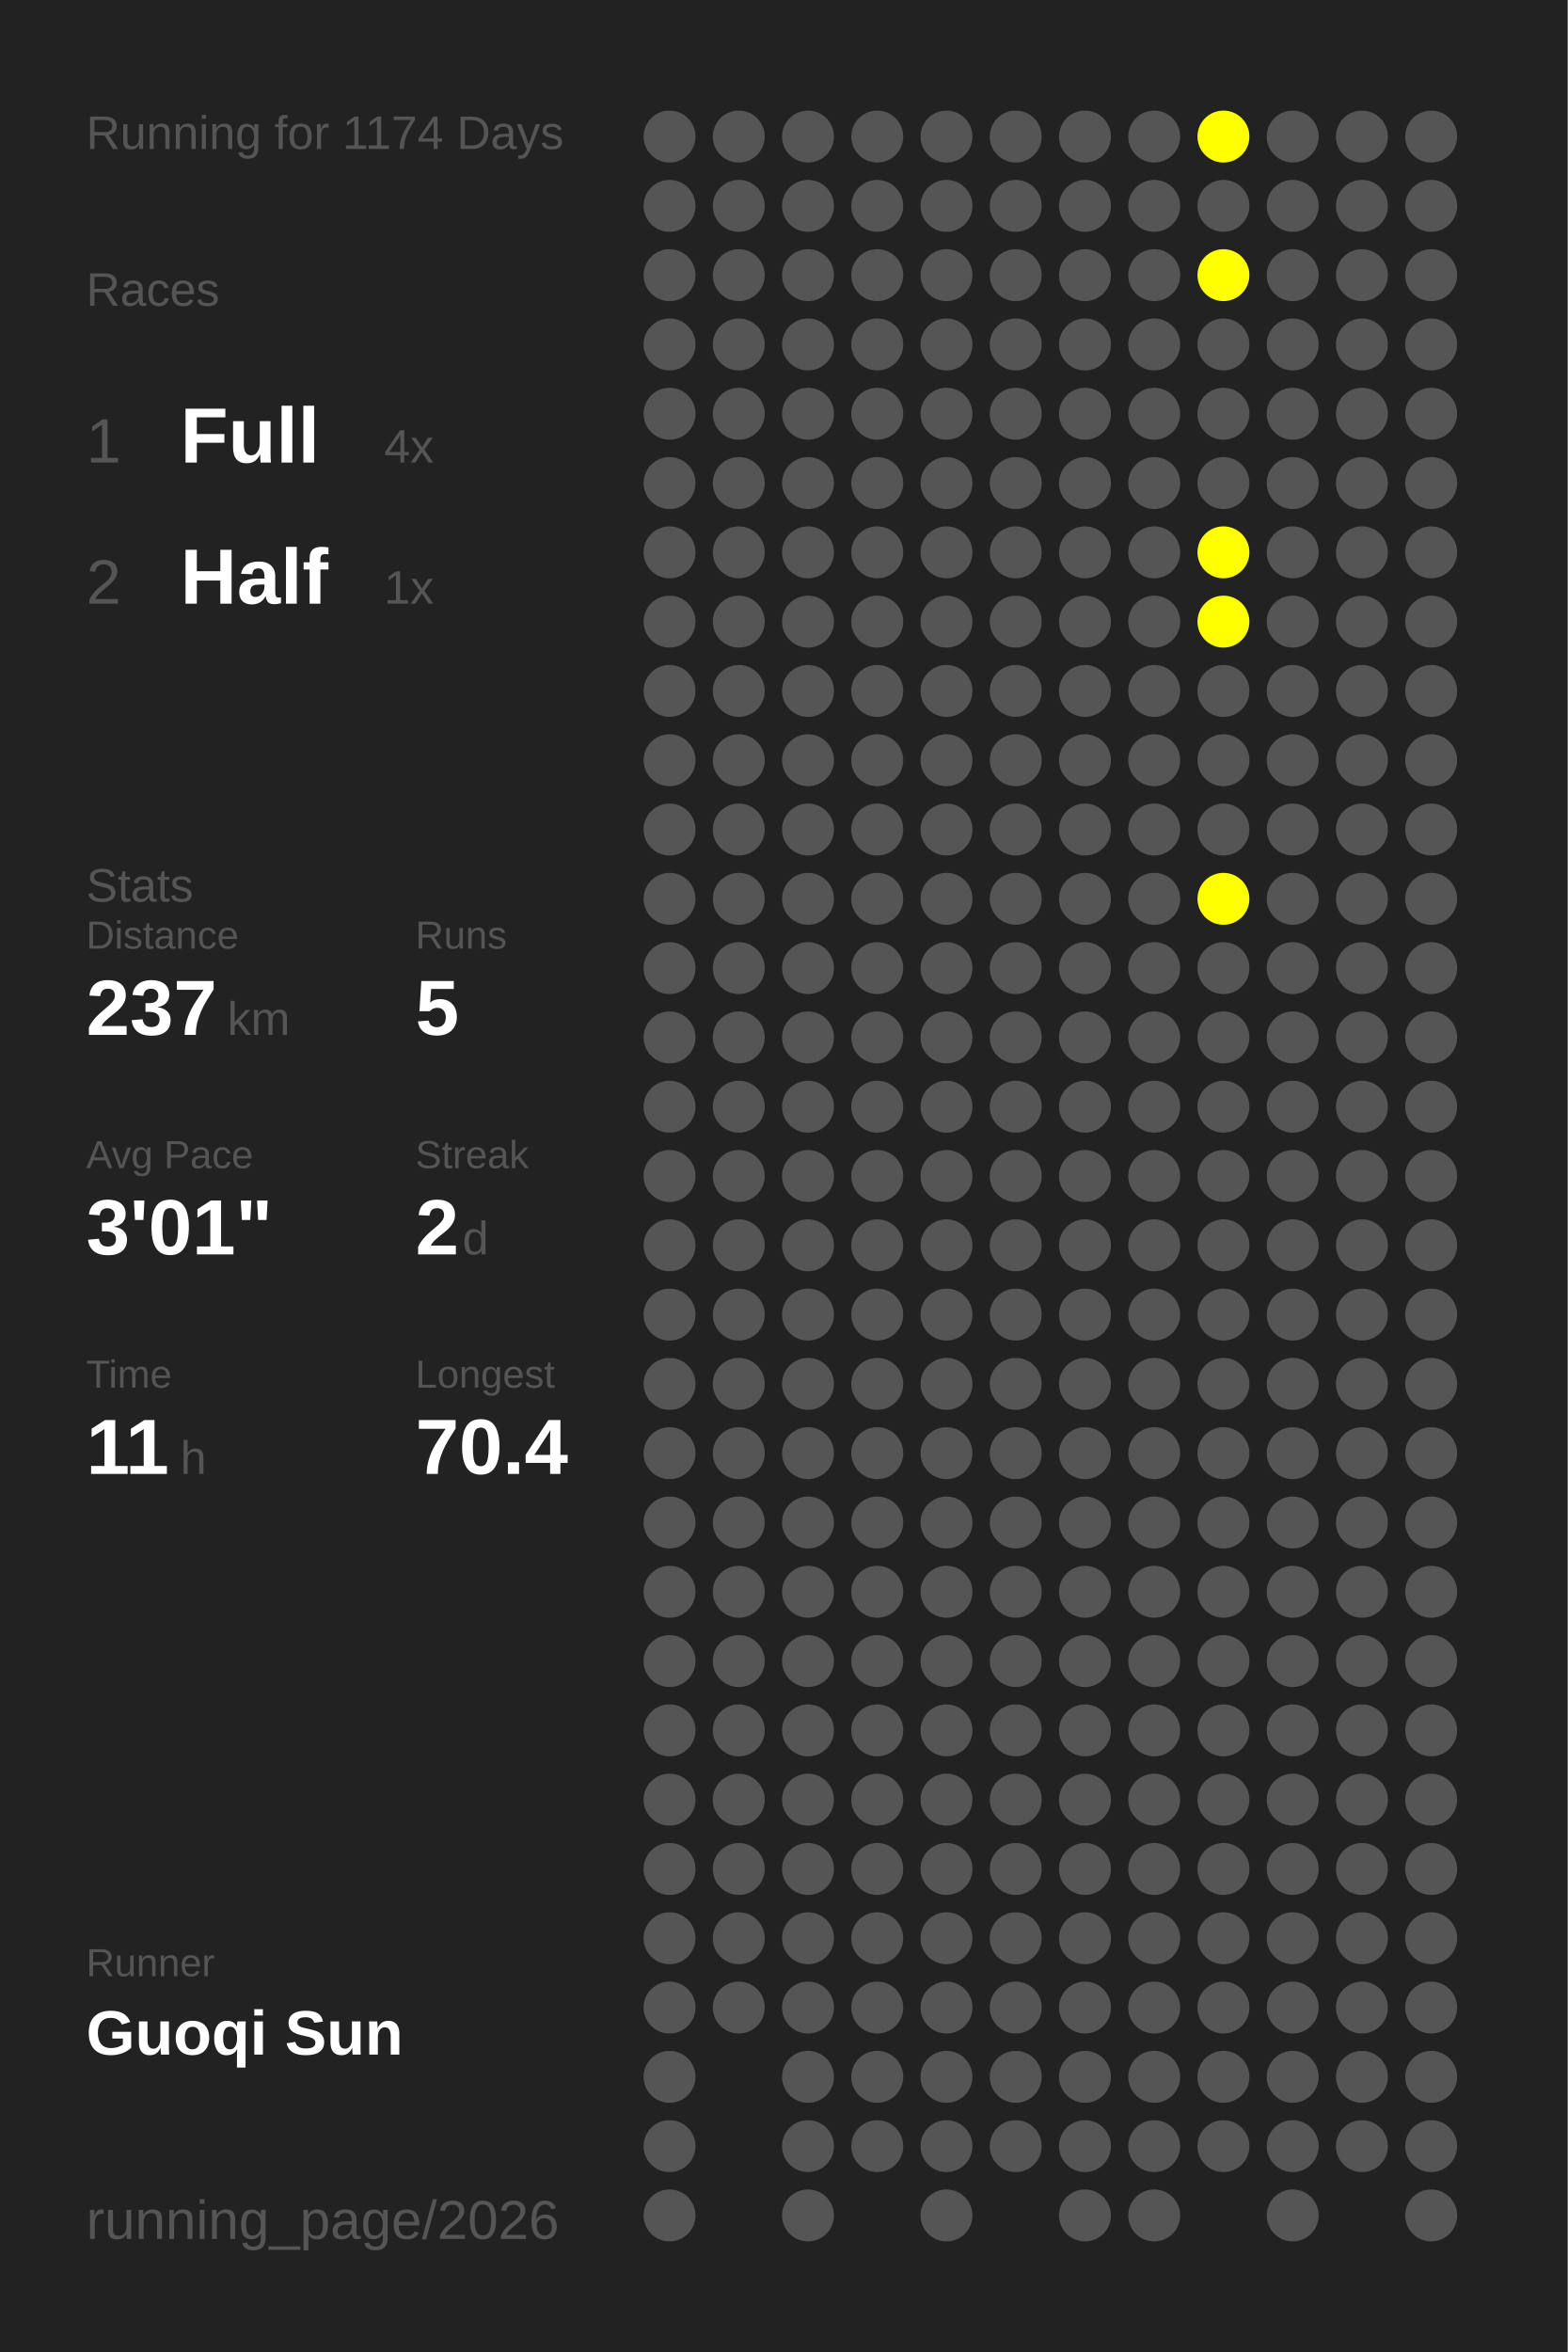
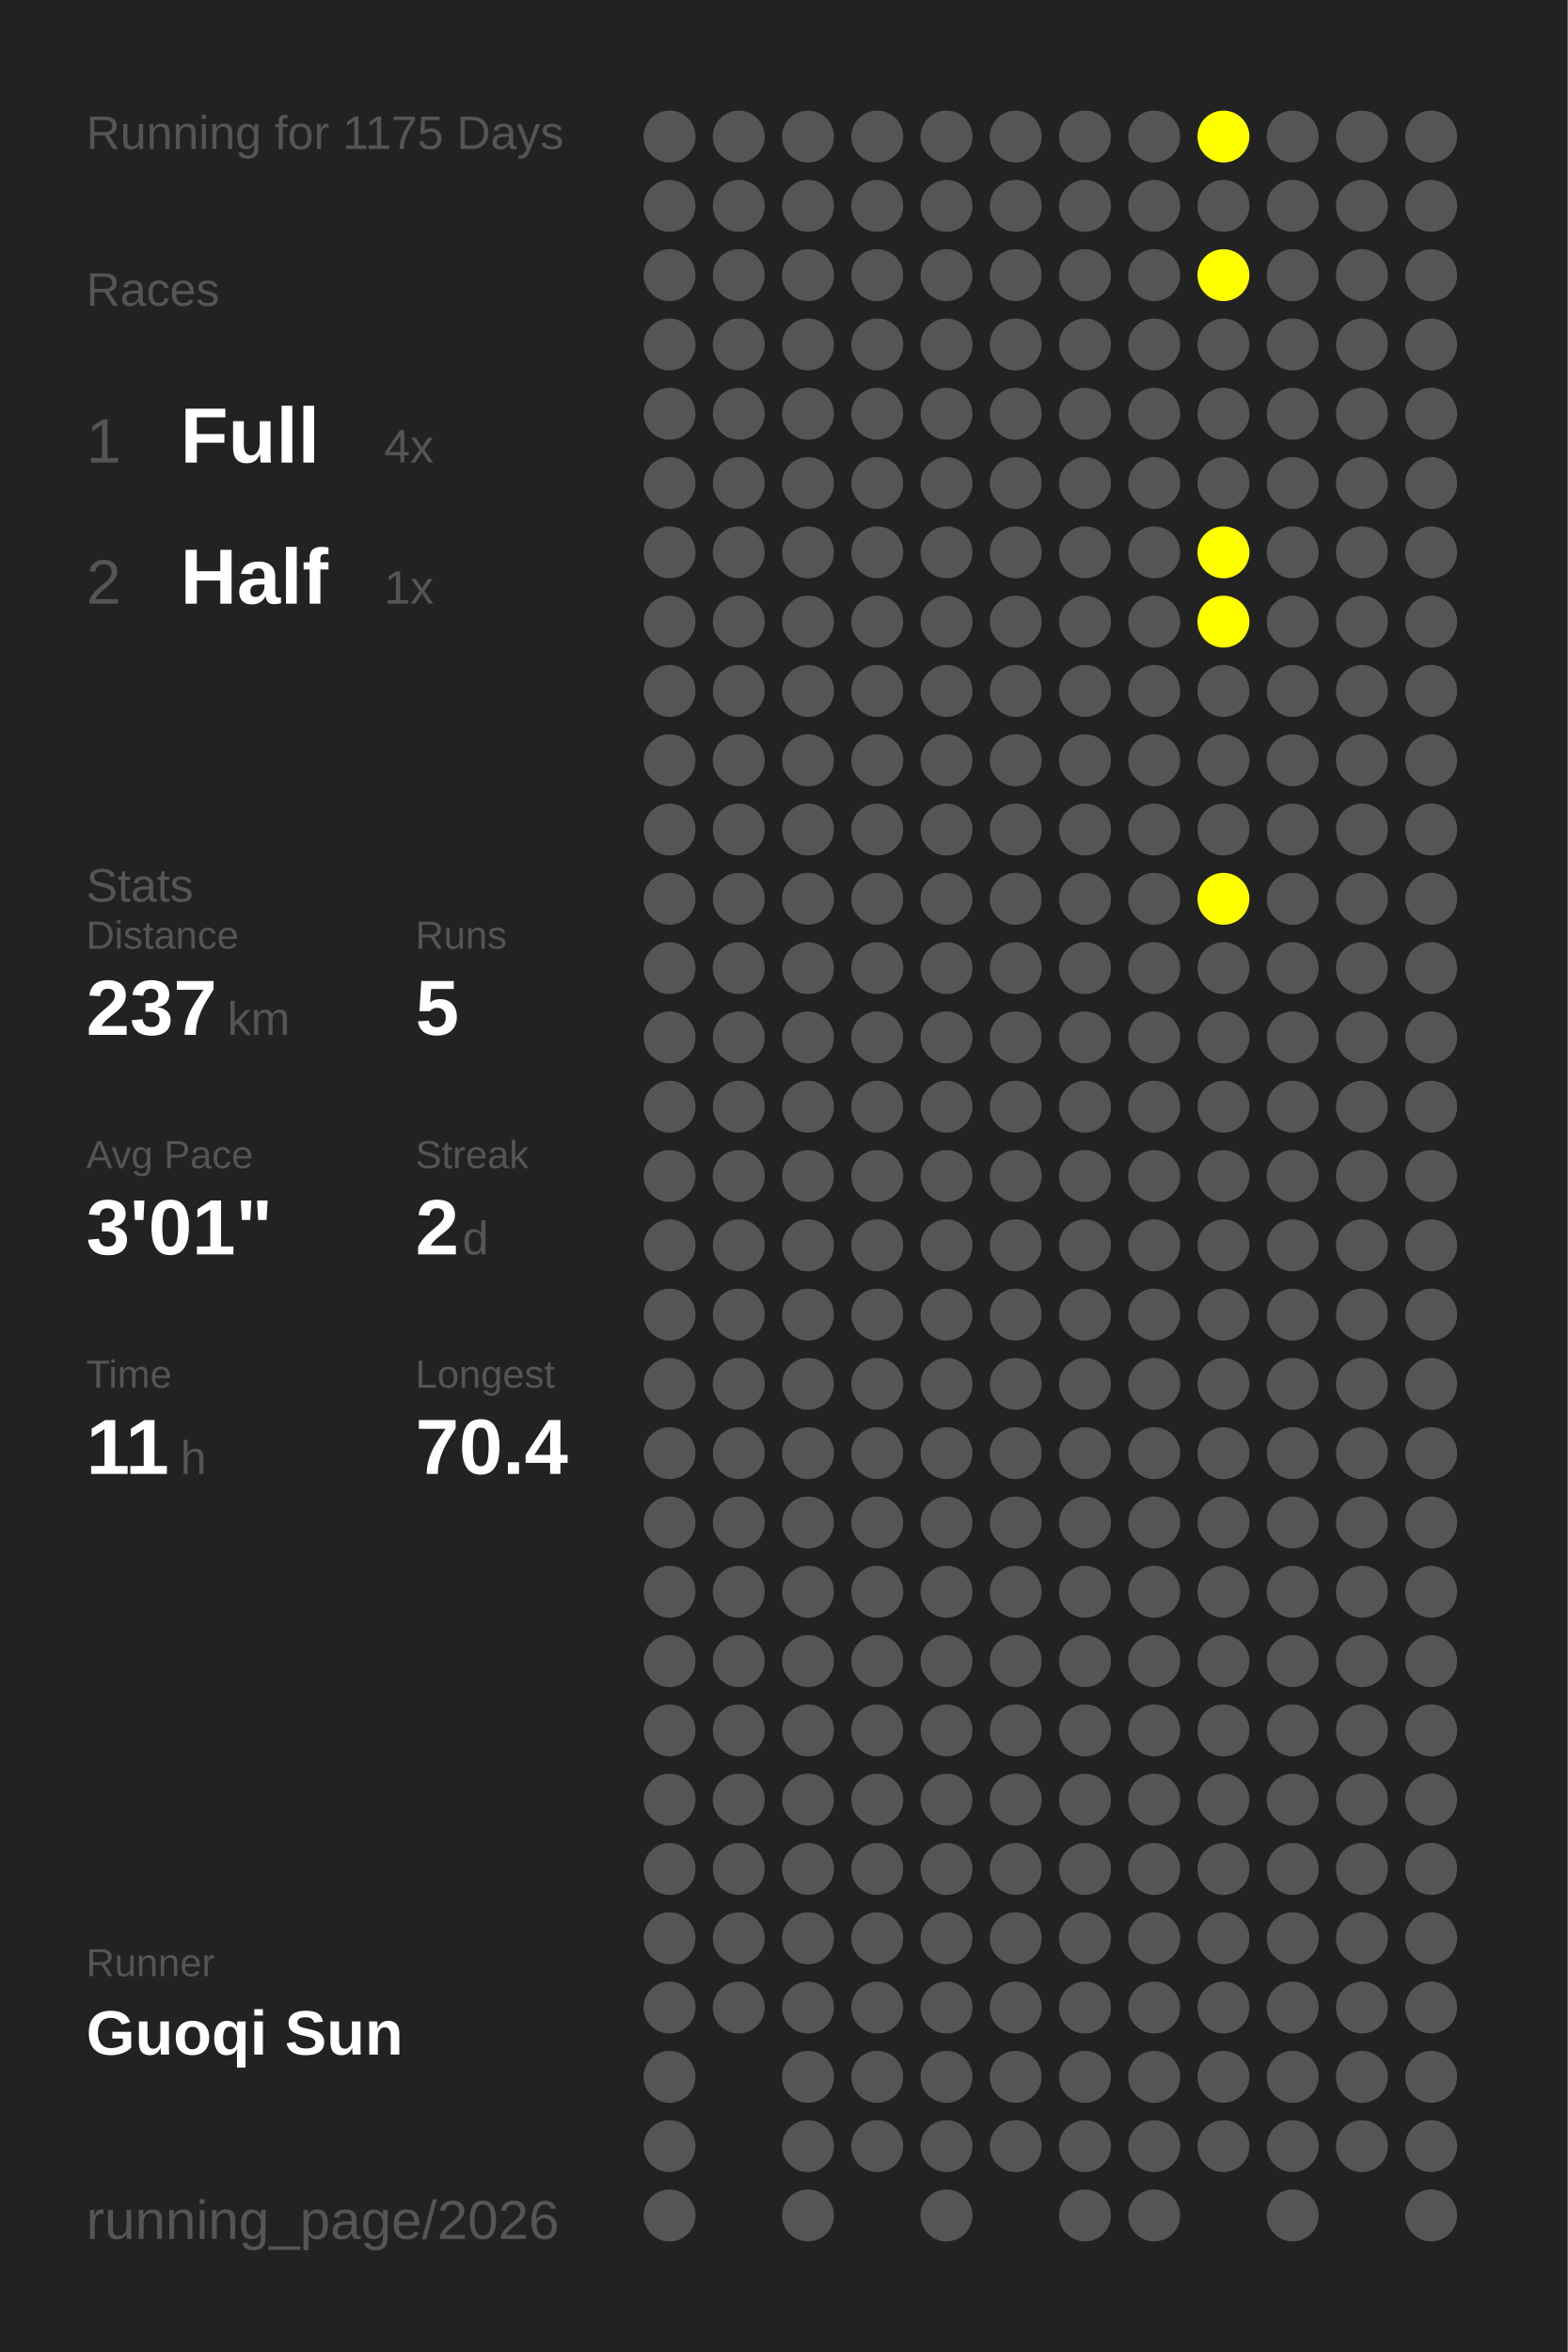
<svg xmlns="http://www.w3.org/2000/svg" baseProfile="full" height="300mm" version="1.1" viewBox="0,0,200,300" width="200mm">
  <defs />
  <rect fill="#222222" height="300" width="200" x="0" y="0" />
-   <text fill="#555555" style="font-size:6px; font-family:Arial;" x="11" y="19">Running for 1174 Days</text>
+   <text fill="#555555" style="font-size:6px; font-family:Arial;" x="11" y="19">Running for 1175 Days</text>
  <text fill="#555555" style="font-size:6px; font-family:Arial;" x="11" y="39">Races</text>
  <text fill="#555555" style="font-size:8px; font-family:Arial;" x="11" y="59">1</text>
  <text fill="#FFFFFF" style="font-size:10px; font-family:Arial; font-weight:bold;" x="23" y="59">Full</text>
  <text fill="#555555" style="font-size:6px; font-family:Arial;" x="49" y="59">4x</text>
  <text fill="#555555" style="font-size:8px; font-family:Arial;" x="11" y="77">2</text>
  <text fill="#FFFFFF" style="font-size:10px; font-family:Arial; font-weight:bold;" x="23" y="77">Half</text>
  <text fill="#555555" style="font-size:6px; font-family:Arial;" x="49" y="77">1x</text>
  <text fill="#555555" style="font-size:6px; font-family:Arial;" x="11" y="115">Stats</text>
  <text fill="#555555" style="font-size:5px; font-family:Arial;" x="11" y="121">Distance</text>
  <text fill="#FFFFFF" style="font-size:10px; font-family:Arial; font-weight:bold;" x="11" y="132">237</text>
  <text fill="#555555" style="font-size:6px; font-family:Arial;" x="29" y="132">km</text>
  <text fill="#555555" style="font-size:5px; font-family:Arial;" x="53" y="121">Runs</text>
  <text fill="#FFFFFF" style="font-size:10px; font-family:Arial; font-weight:bold;" x="53" y="132">5</text>
  <text fill="#555555" style="font-size:5px; font-family:Arial;" x="11" y="149">Avg Pace</text>
  <text fill="#FFFFFF" style="font-size:10px; font-family:Arial; font-weight:bold;" x="11" y="160">3'01"</text>
  <text fill="#555555" style="font-size:5px; font-family:Arial;" x="53" y="149">Streak</text>
  <text fill="#FFFFFF" style="font-size:10px; font-family:Arial; font-weight:bold;" x="53" y="160">2</text>
  <text fill="#555555" style="font-size:6px; font-family:Arial;" x="59" y="160">d</text>
  <text fill="#555555" style="font-size:5px; font-family:Arial;" x="11" y="177">Time</text>
  <text fill="#FFFFFF" style="font-size:10px; font-family:Arial; font-weight:bold;" x="11" y="188">11</text>
  <text fill="#555555" style="font-size:6px; font-family:Arial;" x="23" y="188">h</text>
  <text fill="#555555" style="font-size:5px; font-family:Arial;" x="53" y="177">Longest</text>
  <text fill="#FFFFFF" style="font-size:10px; font-family:Arial; font-weight:bold;" x="53" y="188">70.4</text>
  <text fill="#555555" style="font-size:5px; font-family:Arial;" x="11" y="252.065">Runner</text>
  <text fill="#FFFFFF" style="font-size:8px; font-family:Arial; font-weight:bold;" x="11" y="262.065">Guoqi Sun</text>
  <text fill="#555555" style="font-size:7px; font-family:Arial;" x="11" y="285.581">running_page/2026</text>
  <circle cx="85.417" cy="17.419" fill="#555555" r="3.312" />
  <circle cx="85.417" cy="26.258" fill="#555555" r="3.312" />
  <circle cx="85.417" cy="35.097" fill="#555555" r="3.312" />
  <circle cx="85.417" cy="43.935" fill="#555555" r="3.312" />
  <circle cx="85.417" cy="52.774" fill="#555555" r="3.312" />
  <circle cx="85.417" cy="61.613" fill="#555555" r="3.312" />
  <circle cx="85.417" cy="70.452" fill="#555555" r="3.312" />
  <circle cx="85.417" cy="79.29" fill="#555555" r="3.312" />
  <circle cx="85.417" cy="88.129" fill="#555555" r="3.312" />
  <circle cx="85.417" cy="96.968" fill="#555555" r="3.312" />
  <circle cx="85.417" cy="105.806" fill="#555555" r="3.312" />
  <circle cx="85.417" cy="114.645" fill="#555555" r="3.312" />
  <circle cx="85.417" cy="123.484" fill="#555555" r="3.312" />
  <circle cx="85.417" cy="132.323" fill="#555555" r="3.312" />
  <circle cx="85.417" cy="141.161" fill="#555555" r="3.312" />
  <circle cx="85.417" cy="150" fill="#555555" r="3.312" />
  <circle cx="85.417" cy="158.839" fill="#555555" r="3.312" />
  <circle cx="85.417" cy="167.677" fill="#555555" r="3.312" />
  <circle cx="85.417" cy="176.516" fill="#555555" r="3.312" />
  <circle cx="85.417" cy="185.355" fill="#555555" r="3.312" />
  <circle cx="85.417" cy="194.194" fill="#555555" r="3.312" />
  <circle cx="85.417" cy="203.032" fill="#555555" r="3.312" />
  <circle cx="85.417" cy="211.871" fill="#555555" r="3.312" />
  <circle cx="85.417" cy="220.71" fill="#555555" r="3.312" />
  <circle cx="85.417" cy="229.548" fill="#555555" r="3.312" />
  <circle cx="85.417" cy="238.387" fill="#555555" r="3.312" />
  <circle cx="85.417" cy="247.226" fill="#555555" r="3.312" />
  <circle cx="85.417" cy="256.065" fill="#555555" r="3.312" />
  <circle cx="85.417" cy="264.903" fill="#555555" r="3.312" />
  <circle cx="85.417" cy="273.742" fill="#555555" r="3.312" />
  <circle cx="85.417" cy="282.581" fill="#555555" r="3.312" />
  <circle cx="94.25" cy="17.419" fill="#555555" r="3.312" />
  <circle cx="94.25" cy="26.258" fill="#555555" r="3.312" />
  <circle cx="94.25" cy="35.097" fill="#555555" r="3.312" />
  <circle cx="94.25" cy="43.935" fill="#555555" r="3.312" />
  <circle cx="94.25" cy="52.774" fill="#555555" r="3.312" />
  <circle cx="94.25" cy="61.613" fill="#555555" r="3.312" />
  <circle cx="94.25" cy="70.452" fill="#555555" r="3.312" />
  <circle cx="94.25" cy="79.29" fill="#555555" r="3.312" />
  <circle cx="94.25" cy="88.129" fill="#555555" r="3.312" />
  <circle cx="94.25" cy="96.968" fill="#555555" r="3.312" />
  <circle cx="94.25" cy="105.806" fill="#555555" r="3.312" />
  <circle cx="94.25" cy="114.645" fill="#555555" r="3.312" />
  <circle cx="94.25" cy="123.484" fill="#555555" r="3.312" />
  <circle cx="94.25" cy="132.323" fill="#555555" r="3.312" />
  <circle cx="94.25" cy="141.161" fill="#555555" r="3.312" />
  <circle cx="94.25" cy="150" fill="#555555" r="3.312" />
  <circle cx="94.25" cy="158.839" fill="#555555" r="3.312" />
  <circle cx="94.25" cy="167.677" fill="#555555" r="3.312" />
  <circle cx="94.25" cy="176.516" fill="#555555" r="3.312" />
  <circle cx="94.25" cy="185.355" fill="#555555" r="3.312" />
  <circle cx="94.25" cy="194.194" fill="#555555" r="3.312" />
  <circle cx="94.25" cy="203.032" fill="#555555" r="3.312" />
  <circle cx="94.25" cy="211.871" fill="#555555" r="3.312" />
  <circle cx="94.25" cy="220.71" fill="#555555" r="3.312" />
  <circle cx="94.25" cy="229.548" fill="#555555" r="3.312" />
  <circle cx="94.25" cy="238.387" fill="#555555" r="3.312" />
  <circle cx="94.25" cy="247.226" fill="#555555" r="3.312" />
  <circle cx="94.25" cy="256.065" fill="#555555" r="3.312" />
  <circle cx="103.083" cy="17.419" fill="#555555" r="3.312" />
  <circle cx="103.083" cy="26.258" fill="#555555" r="3.312" />
  <circle cx="103.083" cy="35.097" fill="#555555" r="3.312" />
  <circle cx="103.083" cy="43.935" fill="#555555" r="3.312" />
  <circle cx="103.083" cy="52.774" fill="#555555" r="3.312" />
  <circle cx="103.083" cy="61.613" fill="#555555" r="3.312" />
  <circle cx="103.083" cy="70.452" fill="#555555" r="3.312" />
  <circle cx="103.083" cy="79.29" fill="#555555" r="3.312" />
  <circle cx="103.083" cy="88.129" fill="#555555" r="3.312" />
  <circle cx="103.083" cy="96.968" fill="#555555" r="3.312" />
  <circle cx="103.083" cy="105.806" fill="#555555" r="3.312" />
  <circle cx="103.083" cy="114.645" fill="#555555" r="3.312" />
  <circle cx="103.083" cy="123.484" fill="#555555" r="3.312" />
  <circle cx="103.083" cy="132.323" fill="#555555" r="3.312" />
  <circle cx="103.083" cy="141.161" fill="#555555" r="3.312" />
  <circle cx="103.083" cy="150" fill="#555555" r="3.312" />
  <circle cx="103.083" cy="158.839" fill="#555555" r="3.312" />
  <circle cx="103.083" cy="167.677" fill="#555555" r="3.312" />
  <circle cx="103.083" cy="176.516" fill="#555555" r="3.312" />
  <circle cx="103.083" cy="185.355" fill="#555555" r="3.312" />
  <circle cx="103.083" cy="194.194" fill="#555555" r="3.312" />
  <circle cx="103.083" cy="203.032" fill="#555555" r="3.312" />
  <circle cx="103.083" cy="211.871" fill="#555555" r="3.312" />
  <circle cx="103.083" cy="220.71" fill="#555555" r="3.312" />
  <circle cx="103.083" cy="229.548" fill="#555555" r="3.312" />
  <circle cx="103.083" cy="238.387" fill="#555555" r="3.312" />
  <circle cx="103.083" cy="247.226" fill="#555555" r="3.312" />
  <circle cx="103.083" cy="256.065" fill="#555555" r="3.312" />
  <circle cx="103.083" cy="264.903" fill="#555555" r="3.312" />
  <circle cx="103.083" cy="273.742" fill="#555555" r="3.312" />
  <circle cx="103.083" cy="282.581" fill="#555555" r="3.312" />
  <circle cx="111.917" cy="17.419" fill="#555555" r="3.312" />
  <circle cx="111.917" cy="26.258" fill="#555555" r="3.312" />
  <circle cx="111.917" cy="35.097" fill="#555555" r="3.312" />
  <circle cx="111.917" cy="43.935" fill="#555555" r="3.312" />
  <circle cx="111.917" cy="52.774" fill="#555555" r="3.312" />
  <circle cx="111.917" cy="61.613" fill="#555555" r="3.312" />
  <circle cx="111.917" cy="70.452" fill="#555555" r="3.312" />
  <circle cx="111.917" cy="79.29" fill="#555555" r="3.312" />
  <circle cx="111.917" cy="88.129" fill="#555555" r="3.312" />
  <circle cx="111.917" cy="96.968" fill="#555555" r="3.312" />
  <circle cx="111.917" cy="105.806" fill="#555555" r="3.312" />
  <circle cx="111.917" cy="114.645" fill="#555555" r="3.312" />
  <circle cx="111.917" cy="123.484" fill="#555555" r="3.312" />
  <circle cx="111.917" cy="132.323" fill="#555555" r="3.312" />
  <circle cx="111.917" cy="141.161" fill="#555555" r="3.312" />
  <circle cx="111.917" cy="150" fill="#555555" r="3.312" />
  <circle cx="111.917" cy="158.839" fill="#555555" r="3.312" />
  <circle cx="111.917" cy="167.677" fill="#555555" r="3.312" />
  <circle cx="111.917" cy="176.516" fill="#555555" r="3.312" />
  <circle cx="111.917" cy="185.355" fill="#555555" r="3.312" />
  <circle cx="111.917" cy="194.194" fill="#555555" r="3.312" />
  <circle cx="111.917" cy="203.032" fill="#555555" r="3.312" />
  <circle cx="111.917" cy="211.871" fill="#555555" r="3.312" />
  <circle cx="111.917" cy="220.71" fill="#555555" r="3.312" />
  <circle cx="111.917" cy="229.548" fill="#555555" r="3.312" />
  <circle cx="111.917" cy="238.387" fill="#555555" r="3.312" />
  <circle cx="111.917" cy="247.226" fill="#555555" r="3.312" />
  <circle cx="111.917" cy="256.065" fill="#555555" r="3.312" />
  <circle cx="111.917" cy="264.903" fill="#555555" r="3.312" />
  <circle cx="111.917" cy="273.742" fill="#555555" r="3.312" />
  <circle cx="120.75" cy="17.419" fill="#555555" r="3.312" />
  <circle cx="120.75" cy="26.258" fill="#555555" r="3.312" />
  <circle cx="120.75" cy="35.097" fill="#555555" r="3.312" />
  <circle cx="120.75" cy="43.935" fill="#555555" r="3.312" />
  <circle cx="120.75" cy="52.774" fill="#555555" r="3.312" />
  <circle cx="120.75" cy="61.613" fill="#555555" r="3.312" />
  <circle cx="120.75" cy="70.452" fill="#555555" r="3.312" />
  <circle cx="120.75" cy="79.29" fill="#555555" r="3.312" />
  <circle cx="120.75" cy="88.129" fill="#555555" r="3.312" />
  <circle cx="120.75" cy="96.968" fill="#555555" r="3.312" />
  <circle cx="120.75" cy="105.806" fill="#555555" r="3.312" />
  <circle cx="120.75" cy="114.645" fill="#555555" r="3.312" />
  <circle cx="120.75" cy="123.484" fill="#555555" r="3.312" />
  <circle cx="120.75" cy="132.323" fill="#555555" r="3.312" />
  <circle cx="120.75" cy="141.161" fill="#555555" r="3.312" />
  <circle cx="120.75" cy="150" fill="#555555" r="3.312" />
  <circle cx="120.75" cy="158.839" fill="#555555" r="3.312" />
  <circle cx="120.75" cy="167.677" fill="#555555" r="3.312" />
  <circle cx="120.75" cy="176.516" fill="#555555" r="3.312" />
  <circle cx="120.75" cy="185.355" fill="#555555" r="3.312" />
  <circle cx="120.75" cy="194.194" fill="#555555" r="3.312" />
  <circle cx="120.75" cy="203.032" fill="#555555" r="3.312" />
  <circle cx="120.75" cy="211.871" fill="#555555" r="3.312" />
  <circle cx="120.75" cy="220.71" fill="#555555" r="3.312" />
  <circle cx="120.75" cy="229.548" fill="#555555" r="3.312" />
  <circle cx="120.75" cy="238.387" fill="#555555" r="3.312" />
  <circle cx="120.75" cy="247.226" fill="#555555" r="3.312" />
  <circle cx="120.75" cy="256.065" fill="#555555" r="3.312" />
  <circle cx="120.75" cy="264.903" fill="#555555" r="3.312" />
  <circle cx="120.75" cy="273.742" fill="#555555" r="3.312" />
  <circle cx="120.75" cy="282.581" fill="#555555" r="3.312" />
  <circle cx="129.583" cy="17.419" fill="#555555" r="3.312" />
  <circle cx="129.583" cy="26.258" fill="#555555" r="3.312" />
  <circle cx="129.583" cy="35.097" fill="#555555" r="3.312" />
  <circle cx="129.583" cy="43.935" fill="#555555" r="3.312" />
  <circle cx="129.583" cy="52.774" fill="#555555" r="3.312" />
  <circle cx="129.583" cy="61.613" fill="#555555" r="3.312" />
  <circle cx="129.583" cy="70.452" fill="#555555" r="3.312" />
  <circle cx="129.583" cy="79.29" fill="#555555" r="3.312" />
  <circle cx="129.583" cy="88.129" fill="#555555" r="3.312" />
  <circle cx="129.583" cy="96.968" fill="#555555" r="3.312" />
  <circle cx="129.583" cy="105.806" fill="#555555" r="3.312" />
  <circle cx="129.583" cy="114.645" fill="#555555" r="3.312" />
  <circle cx="129.583" cy="123.484" fill="#555555" r="3.312" />
  <circle cx="129.583" cy="132.323" fill="#555555" r="3.312" />
  <circle cx="129.583" cy="141.161" fill="#555555" r="3.312" />
  <circle cx="129.583" cy="150" fill="#555555" r="3.312" />
  <circle cx="129.583" cy="158.839" fill="#555555" r="3.312" />
  <circle cx="129.583" cy="167.677" fill="#555555" r="3.312" />
  <circle cx="129.583" cy="176.516" fill="#555555" r="3.312" />
  <circle cx="129.583" cy="185.355" fill="#555555" r="3.312" />
  <circle cx="129.583" cy="194.194" fill="#555555" r="3.312" />
  <circle cx="129.583" cy="203.032" fill="#555555" r="3.312" />
  <circle cx="129.583" cy="211.871" fill="#555555" r="3.312" />
  <circle cx="129.583" cy="220.71" fill="#555555" r="3.312" />
  <circle cx="129.583" cy="229.548" fill="#555555" r="3.312" />
  <circle cx="129.583" cy="238.387" fill="#555555" r="3.312" />
  <circle cx="129.583" cy="247.226" fill="#555555" r="3.312" />
  <circle cx="129.583" cy="256.065" fill="#555555" r="3.312" />
  <circle cx="129.583" cy="264.903" fill="#555555" r="3.312" />
  <circle cx="129.583" cy="273.742" fill="#555555" r="3.312" />
  <circle cx="138.417" cy="17.419" fill="#555555" r="3.312" />
  <circle cx="138.417" cy="26.258" fill="#555555" r="3.312" />
  <circle cx="138.417" cy="35.097" fill="#555555" r="3.312" />
  <circle cx="138.417" cy="43.935" fill="#555555" r="3.312" />
  <circle cx="138.417" cy="52.774" fill="#555555" r="3.312" />
  <circle cx="138.417" cy="61.613" fill="#555555" r="3.312" />
  <circle cx="138.417" cy="70.452" fill="#555555" r="3.312" />
  <circle cx="138.417" cy="79.29" fill="#555555" r="3.312" />
  <circle cx="138.417" cy="88.129" fill="#555555" r="3.312" />
  <circle cx="138.417" cy="96.968" fill="#555555" r="3.312" />
  <circle cx="138.417" cy="105.806" fill="#555555" r="3.312" />
  <circle cx="138.417" cy="114.645" fill="#555555" r="3.312" />
  <circle cx="138.417" cy="123.484" fill="#555555" r="3.312" />
  <circle cx="138.417" cy="132.323" fill="#555555" r="3.312" />
  <circle cx="138.417" cy="141.161" fill="#555555" r="3.312" />
  <circle cx="138.417" cy="150" fill="#555555" r="3.312" />
  <circle cx="138.417" cy="158.839" fill="#555555" r="3.312" />
  <circle cx="138.417" cy="167.677" fill="#555555" r="3.312" />
  <circle cx="138.417" cy="176.516" fill="#555555" r="3.312" />
  <circle cx="138.417" cy="185.355" fill="#555555" r="3.312" />
  <circle cx="138.417" cy="194.194" fill="#555555" r="3.312" />
  <circle cx="138.417" cy="203.032" fill="#555555" r="3.312" />
  <circle cx="138.417" cy="211.871" fill="#555555" r="3.312" />
  <circle cx="138.417" cy="220.71" fill="#555555" r="3.312" />
  <circle cx="138.417" cy="229.548" fill="#555555" r="3.312" />
  <circle cx="138.417" cy="238.387" fill="#555555" r="3.312" />
  <circle cx="138.417" cy="247.226" fill="#555555" r="3.312" />
  <circle cx="138.417" cy="256.065" fill="#555555" r="3.312" />
  <circle cx="138.417" cy="264.903" fill="#555555" r="3.312" />
  <circle cx="138.417" cy="273.742" fill="#555555" r="3.312" />
  <circle cx="138.417" cy="282.581" fill="#555555" r="3.312" />
  <circle cx="147.25" cy="17.419" fill="#555555" r="3.312" />
  <circle cx="147.25" cy="26.258" fill="#555555" r="3.312" />
  <circle cx="147.25" cy="35.097" fill="#555555" r="3.312" />
  <circle cx="147.25" cy="43.935" fill="#555555" r="3.312" />
  <circle cx="147.25" cy="52.774" fill="#555555" r="3.312" />
  <circle cx="147.25" cy="61.613" fill="#555555" r="3.312" />
  <circle cx="147.25" cy="70.452" fill="#555555" r="3.312" />
  <circle cx="147.25" cy="79.29" fill="#555555" r="3.312" />
  <circle cx="147.25" cy="88.129" fill="#555555" r="3.312" />
  <circle cx="147.25" cy="96.968" fill="#555555" r="3.312" />
  <circle cx="147.25" cy="105.806" fill="#555555" r="3.312" />
  <circle cx="147.25" cy="114.645" fill="#555555" r="3.312" />
  <circle cx="147.25" cy="123.484" fill="#555555" r="3.312" />
  <circle cx="147.25" cy="132.323" fill="#555555" r="3.312" />
  <circle cx="147.25" cy="141.161" fill="#555555" r="3.312" />
  <circle cx="147.25" cy="150" fill="#555555" r="3.312" />
  <circle cx="147.25" cy="158.839" fill="#555555" r="3.312" />
  <circle cx="147.25" cy="167.677" fill="#555555" r="3.312" />
  <circle cx="147.25" cy="176.516" fill="#555555" r="3.312" />
  <circle cx="147.25" cy="185.355" fill="#555555" r="3.312" />
  <circle cx="147.25" cy="194.194" fill="#555555" r="3.312" />
  <circle cx="147.25" cy="203.032" fill="#555555" r="3.312" />
  <circle cx="147.25" cy="211.871" fill="#555555" r="3.312" />
  <circle cx="147.25" cy="220.71" fill="#555555" r="3.312" />
  <circle cx="147.25" cy="229.548" fill="#555555" r="3.312" />
  <circle cx="147.25" cy="238.387" fill="#555555" r="3.312" />
  <circle cx="147.25" cy="247.226" fill="#555555" r="3.312" />
  <circle cx="147.25" cy="256.065" fill="#555555" r="3.312" />
  <circle cx="147.25" cy="264.903" fill="#555555" r="3.312" />
  <circle cx="147.25" cy="273.742" fill="#555555" r="3.312" />
  <circle cx="147.25" cy="282.581" fill="#555555" r="3.312" />
  <circle cx="156.083" cy="17.419" fill="#FFFF00" r="3.312" />
  <circle cx="156.083" cy="26.258" fill="#555555" r="3.312" />
  <circle cx="156.083" cy="35.097" fill="#FFFF00" r="3.312" />
  <circle cx="156.083" cy="43.935" fill="#555555" r="3.312" />
  <circle cx="156.083" cy="52.774" fill="#555555" r="3.312" />
  <circle cx="156.083" cy="61.613" fill="#555555" r="3.312" />
  <circle cx="156.083" cy="70.452" fill="#FFFF00" r="3.312" />
  <circle cx="156.083" cy="79.29" fill="#FFFF00" r="3.312" />
  <circle cx="156.083" cy="88.129" fill="#555555" r="3.312" />
  <circle cx="156.083" cy="96.968" fill="#555555" r="3.312" />
  <circle cx="156.083" cy="105.806" fill="#555555" r="3.312" />
  <circle cx="156.083" cy="114.645" fill="#FFFF00" r="3.312" />
  <circle cx="156.083" cy="123.484" fill="#555555" r="3.312" />
  <circle cx="156.083" cy="132.323" fill="#555555" r="3.312" />
  <circle cx="156.083" cy="141.161" fill="#555555" r="3.312" />
  <circle cx="156.083" cy="150" fill="#555555" r="3.312" />
  <circle cx="156.083" cy="158.839" fill="#555555" r="3.312" />
  <circle cx="156.083" cy="167.677" fill="#555555" r="3.312" />
  <circle cx="156.083" cy="176.516" fill="#555555" r="3.312" />
  <circle cx="156.083" cy="185.355" fill="#555555" r="3.312" />
  <circle cx="156.083" cy="194.194" fill="#555555" r="3.312" />
  <circle cx="156.083" cy="203.032" fill="#555555" r="3.312" />
  <circle cx="156.083" cy="211.871" fill="#555555" r="3.312" />
  <circle cx="156.083" cy="220.71" fill="#555555" r="3.312" />
  <circle cx="156.083" cy="229.548" fill="#555555" r="3.312" />
  <circle cx="156.083" cy="238.387" fill="#555555" r="3.312" />
  <circle cx="156.083" cy="247.226" fill="#555555" r="3.312" />
  <circle cx="156.083" cy="256.065" fill="#555555" r="3.312" />
  <circle cx="156.083" cy="264.903" fill="#555555" r="3.312" />
  <circle cx="156.083" cy="273.742" fill="#555555" r="3.312" />
  <circle cx="164.917" cy="17.419" fill="#555555" r="3.312" />
  <circle cx="164.917" cy="26.258" fill="#555555" r="3.312" />
  <circle cx="164.917" cy="35.097" fill="#555555" r="3.312" />
  <circle cx="164.917" cy="43.935" fill="#555555" r="3.312" />
  <circle cx="164.917" cy="52.774" fill="#555555" r="3.312" />
  <circle cx="164.917" cy="61.613" fill="#555555" r="3.312" />
  <circle cx="164.917" cy="70.452" fill="#555555" r="3.312" />
  <circle cx="164.917" cy="79.29" fill="#555555" r="3.312" />
  <circle cx="164.917" cy="88.129" fill="#555555" r="3.312" />
  <circle cx="164.917" cy="96.968" fill="#555555" r="3.312" />
  <circle cx="164.917" cy="105.806" fill="#555555" r="3.312" />
  <circle cx="164.917" cy="114.645" fill="#555555" r="3.312" />
  <circle cx="164.917" cy="123.484" fill="#555555" r="3.312" />
  <circle cx="164.917" cy="132.323" fill="#555555" r="3.312" />
  <circle cx="164.917" cy="141.161" fill="#555555" r="3.312" />
  <circle cx="164.917" cy="150" fill="#555555" r="3.312" />
  <circle cx="164.917" cy="158.839" fill="#555555" r="3.312" />
  <circle cx="164.917" cy="167.677" fill="#555555" r="3.312" />
  <circle cx="164.917" cy="176.516" fill="#555555" r="3.312" />
  <circle cx="164.917" cy="185.355" fill="#555555" r="3.312" />
  <circle cx="164.917" cy="194.194" fill="#555555" r="3.312" />
  <circle cx="164.917" cy="203.032" fill="#555555" r="3.312" />
  <circle cx="164.917" cy="211.871" fill="#555555" r="3.312" />
  <circle cx="164.917" cy="220.71" fill="#555555" r="3.312" />
  <circle cx="164.917" cy="229.548" fill="#555555" r="3.312" />
  <circle cx="164.917" cy="238.387" fill="#555555" r="3.312" />
  <circle cx="164.917" cy="247.226" fill="#555555" r="3.312" />
  <circle cx="164.917" cy="256.065" fill="#555555" r="3.312" />
  <circle cx="164.917" cy="264.903" fill="#555555" r="3.312" />
  <circle cx="164.917" cy="273.742" fill="#555555" r="3.312" />
  <circle cx="164.917" cy="282.581" fill="#555555" r="3.312" />
  <circle cx="173.75" cy="17.419" fill="#555555" r="3.312" />
  <circle cx="173.75" cy="26.258" fill="#555555" r="3.312" />
  <circle cx="173.75" cy="35.097" fill="#555555" r="3.312" />
  <circle cx="173.75" cy="43.935" fill="#555555" r="3.312" />
  <circle cx="173.75" cy="52.774" fill="#555555" r="3.312" />
  <circle cx="173.75" cy="61.613" fill="#555555" r="3.312" />
  <circle cx="173.75" cy="70.452" fill="#555555" r="3.312" />
  <circle cx="173.75" cy="79.29" fill="#555555" r="3.312" />
  <circle cx="173.75" cy="88.129" fill="#555555" r="3.312" />
  <circle cx="173.75" cy="96.968" fill="#555555" r="3.312" />
  <circle cx="173.75" cy="105.806" fill="#555555" r="3.312" />
  <circle cx="173.75" cy="114.645" fill="#555555" r="3.312" />
  <circle cx="173.75" cy="123.484" fill="#555555" r="3.312" />
  <circle cx="173.75" cy="132.323" fill="#555555" r="3.312" />
  <circle cx="173.75" cy="141.161" fill="#555555" r="3.312" />
  <circle cx="173.75" cy="150" fill="#555555" r="3.312" />
  <circle cx="173.75" cy="158.839" fill="#555555" r="3.312" />
  <circle cx="173.75" cy="167.677" fill="#555555" r="3.312" />
  <circle cx="173.75" cy="176.516" fill="#555555" r="3.312" />
  <circle cx="173.75" cy="185.355" fill="#555555" r="3.312" />
  <circle cx="173.75" cy="194.194" fill="#555555" r="3.312" />
  <circle cx="173.75" cy="203.032" fill="#555555" r="3.312" />
  <circle cx="173.75" cy="211.871" fill="#555555" r="3.312" />
  <circle cx="173.75" cy="220.71" fill="#555555" r="3.312" />
  <circle cx="173.75" cy="229.548" fill="#555555" r="3.312" />
  <circle cx="173.75" cy="238.387" fill="#555555" r="3.312" />
  <circle cx="173.75" cy="247.226" fill="#555555" r="3.312" />
  <circle cx="173.75" cy="256.065" fill="#555555" r="3.312" />
  <circle cx="173.75" cy="264.903" fill="#555555" r="3.312" />
  <circle cx="173.75" cy="273.742" fill="#555555" r="3.312" />
  <circle cx="182.583" cy="17.419" fill="#555555" r="3.312" />
  <circle cx="182.583" cy="26.258" fill="#555555" r="3.312" />
  <circle cx="182.583" cy="35.097" fill="#555555" r="3.312" />
  <circle cx="182.583" cy="43.935" fill="#555555" r="3.312" />
  <circle cx="182.583" cy="52.774" fill="#555555" r="3.312" />
  <circle cx="182.583" cy="61.613" fill="#555555" r="3.312" />
  <circle cx="182.583" cy="70.452" fill="#555555" r="3.312" />
  <circle cx="182.583" cy="79.29" fill="#555555" r="3.312" />
  <circle cx="182.583" cy="88.129" fill="#555555" r="3.312" />
  <circle cx="182.583" cy="96.968" fill="#555555" r="3.312" />
  <circle cx="182.583" cy="105.806" fill="#555555" r="3.312" />
  <circle cx="182.583" cy="114.645" fill="#555555" r="3.312" />
  <circle cx="182.583" cy="123.484" fill="#555555" r="3.312" />
  <circle cx="182.583" cy="132.323" fill="#555555" r="3.312" />
  <circle cx="182.583" cy="141.161" fill="#555555" r="3.312" />
  <circle cx="182.583" cy="150" fill="#555555" r="3.312" />
  <circle cx="182.583" cy="158.839" fill="#555555" r="3.312" />
  <circle cx="182.583" cy="167.677" fill="#555555" r="3.312" />
  <circle cx="182.583" cy="176.516" fill="#555555" r="3.312" />
  <circle cx="182.583" cy="185.355" fill="#555555" r="3.312" />
  <circle cx="182.583" cy="194.194" fill="#555555" r="3.312" />
  <circle cx="182.583" cy="203.032" fill="#555555" r="3.312" />
  <circle cx="182.583" cy="211.871" fill="#555555" r="3.312" />
  <circle cx="182.583" cy="220.71" fill="#555555" r="3.312" />
  <circle cx="182.583" cy="229.548" fill="#555555" r="3.312" />
  <circle cx="182.583" cy="238.387" fill="#555555" r="3.312" />
  <circle cx="182.583" cy="247.226" fill="#555555" r="3.312" />
  <circle cx="182.583" cy="256.065" fill="#555555" r="3.312" />
  <circle cx="182.583" cy="264.903" fill="#555555" r="3.312" />
  <circle cx="182.583" cy="273.742" fill="#555555" r="3.312" />
  <circle cx="182.583" cy="282.581" fill="#555555" r="3.312" />
</svg>
